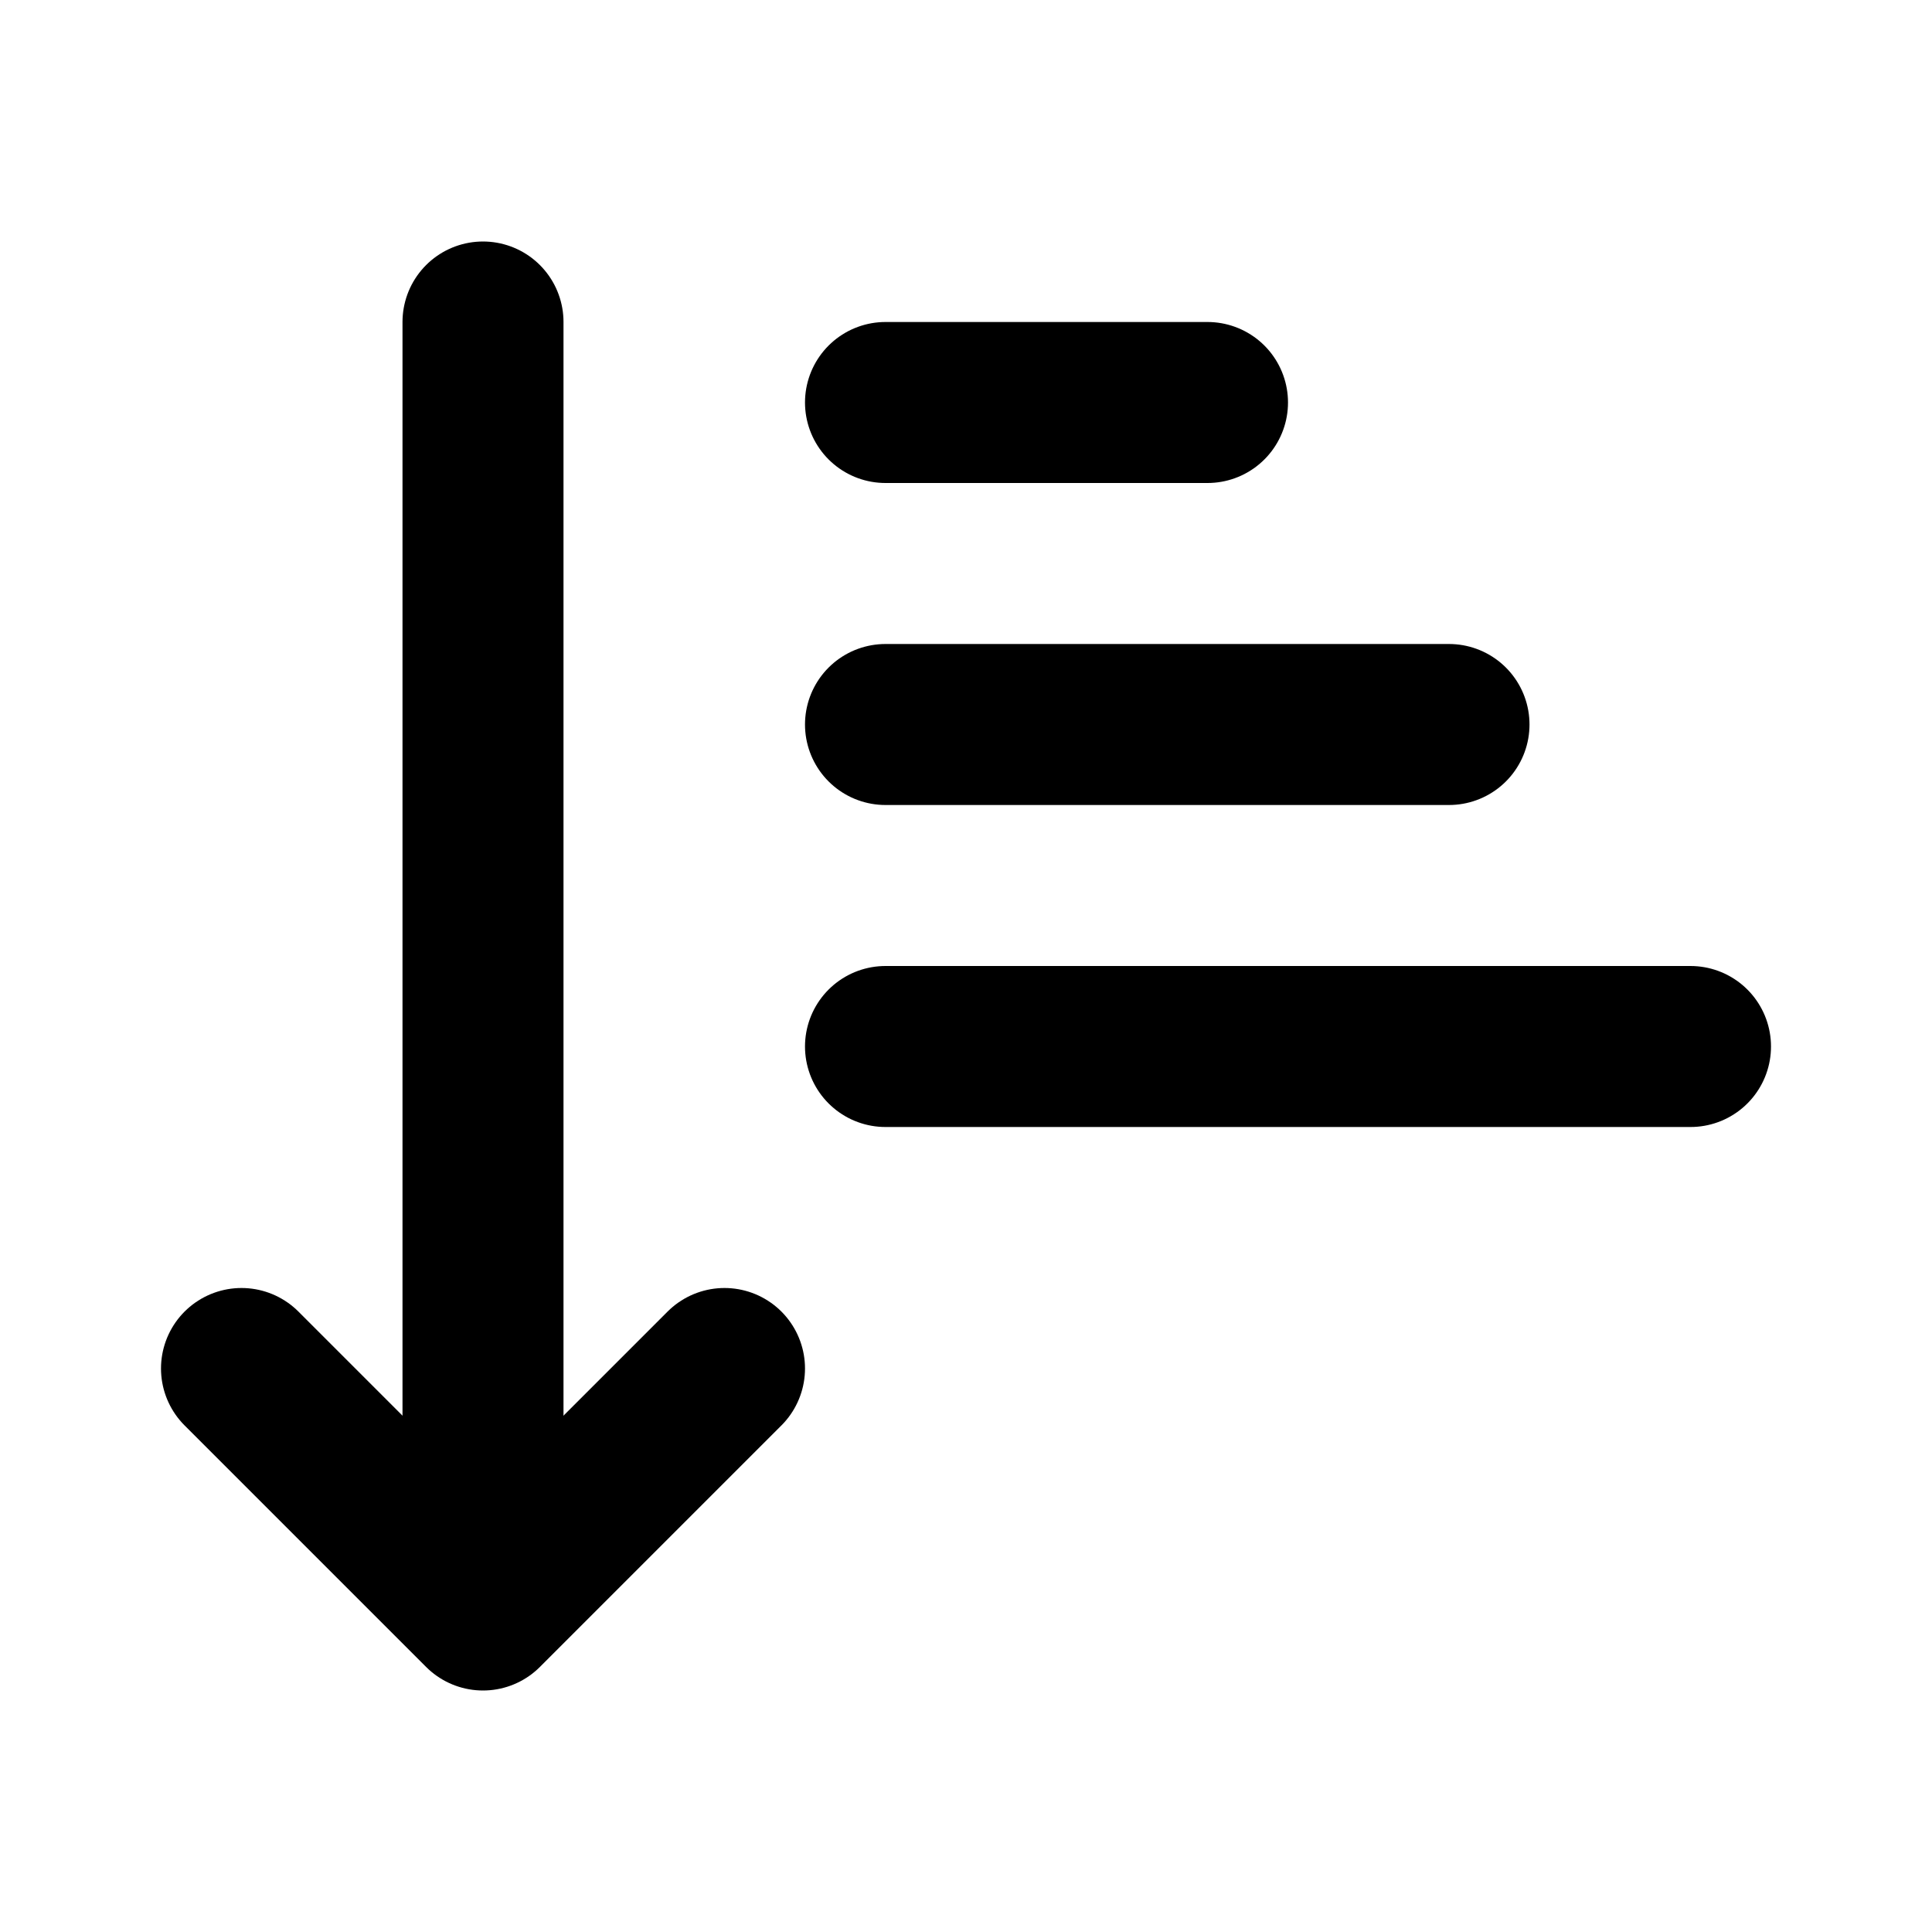
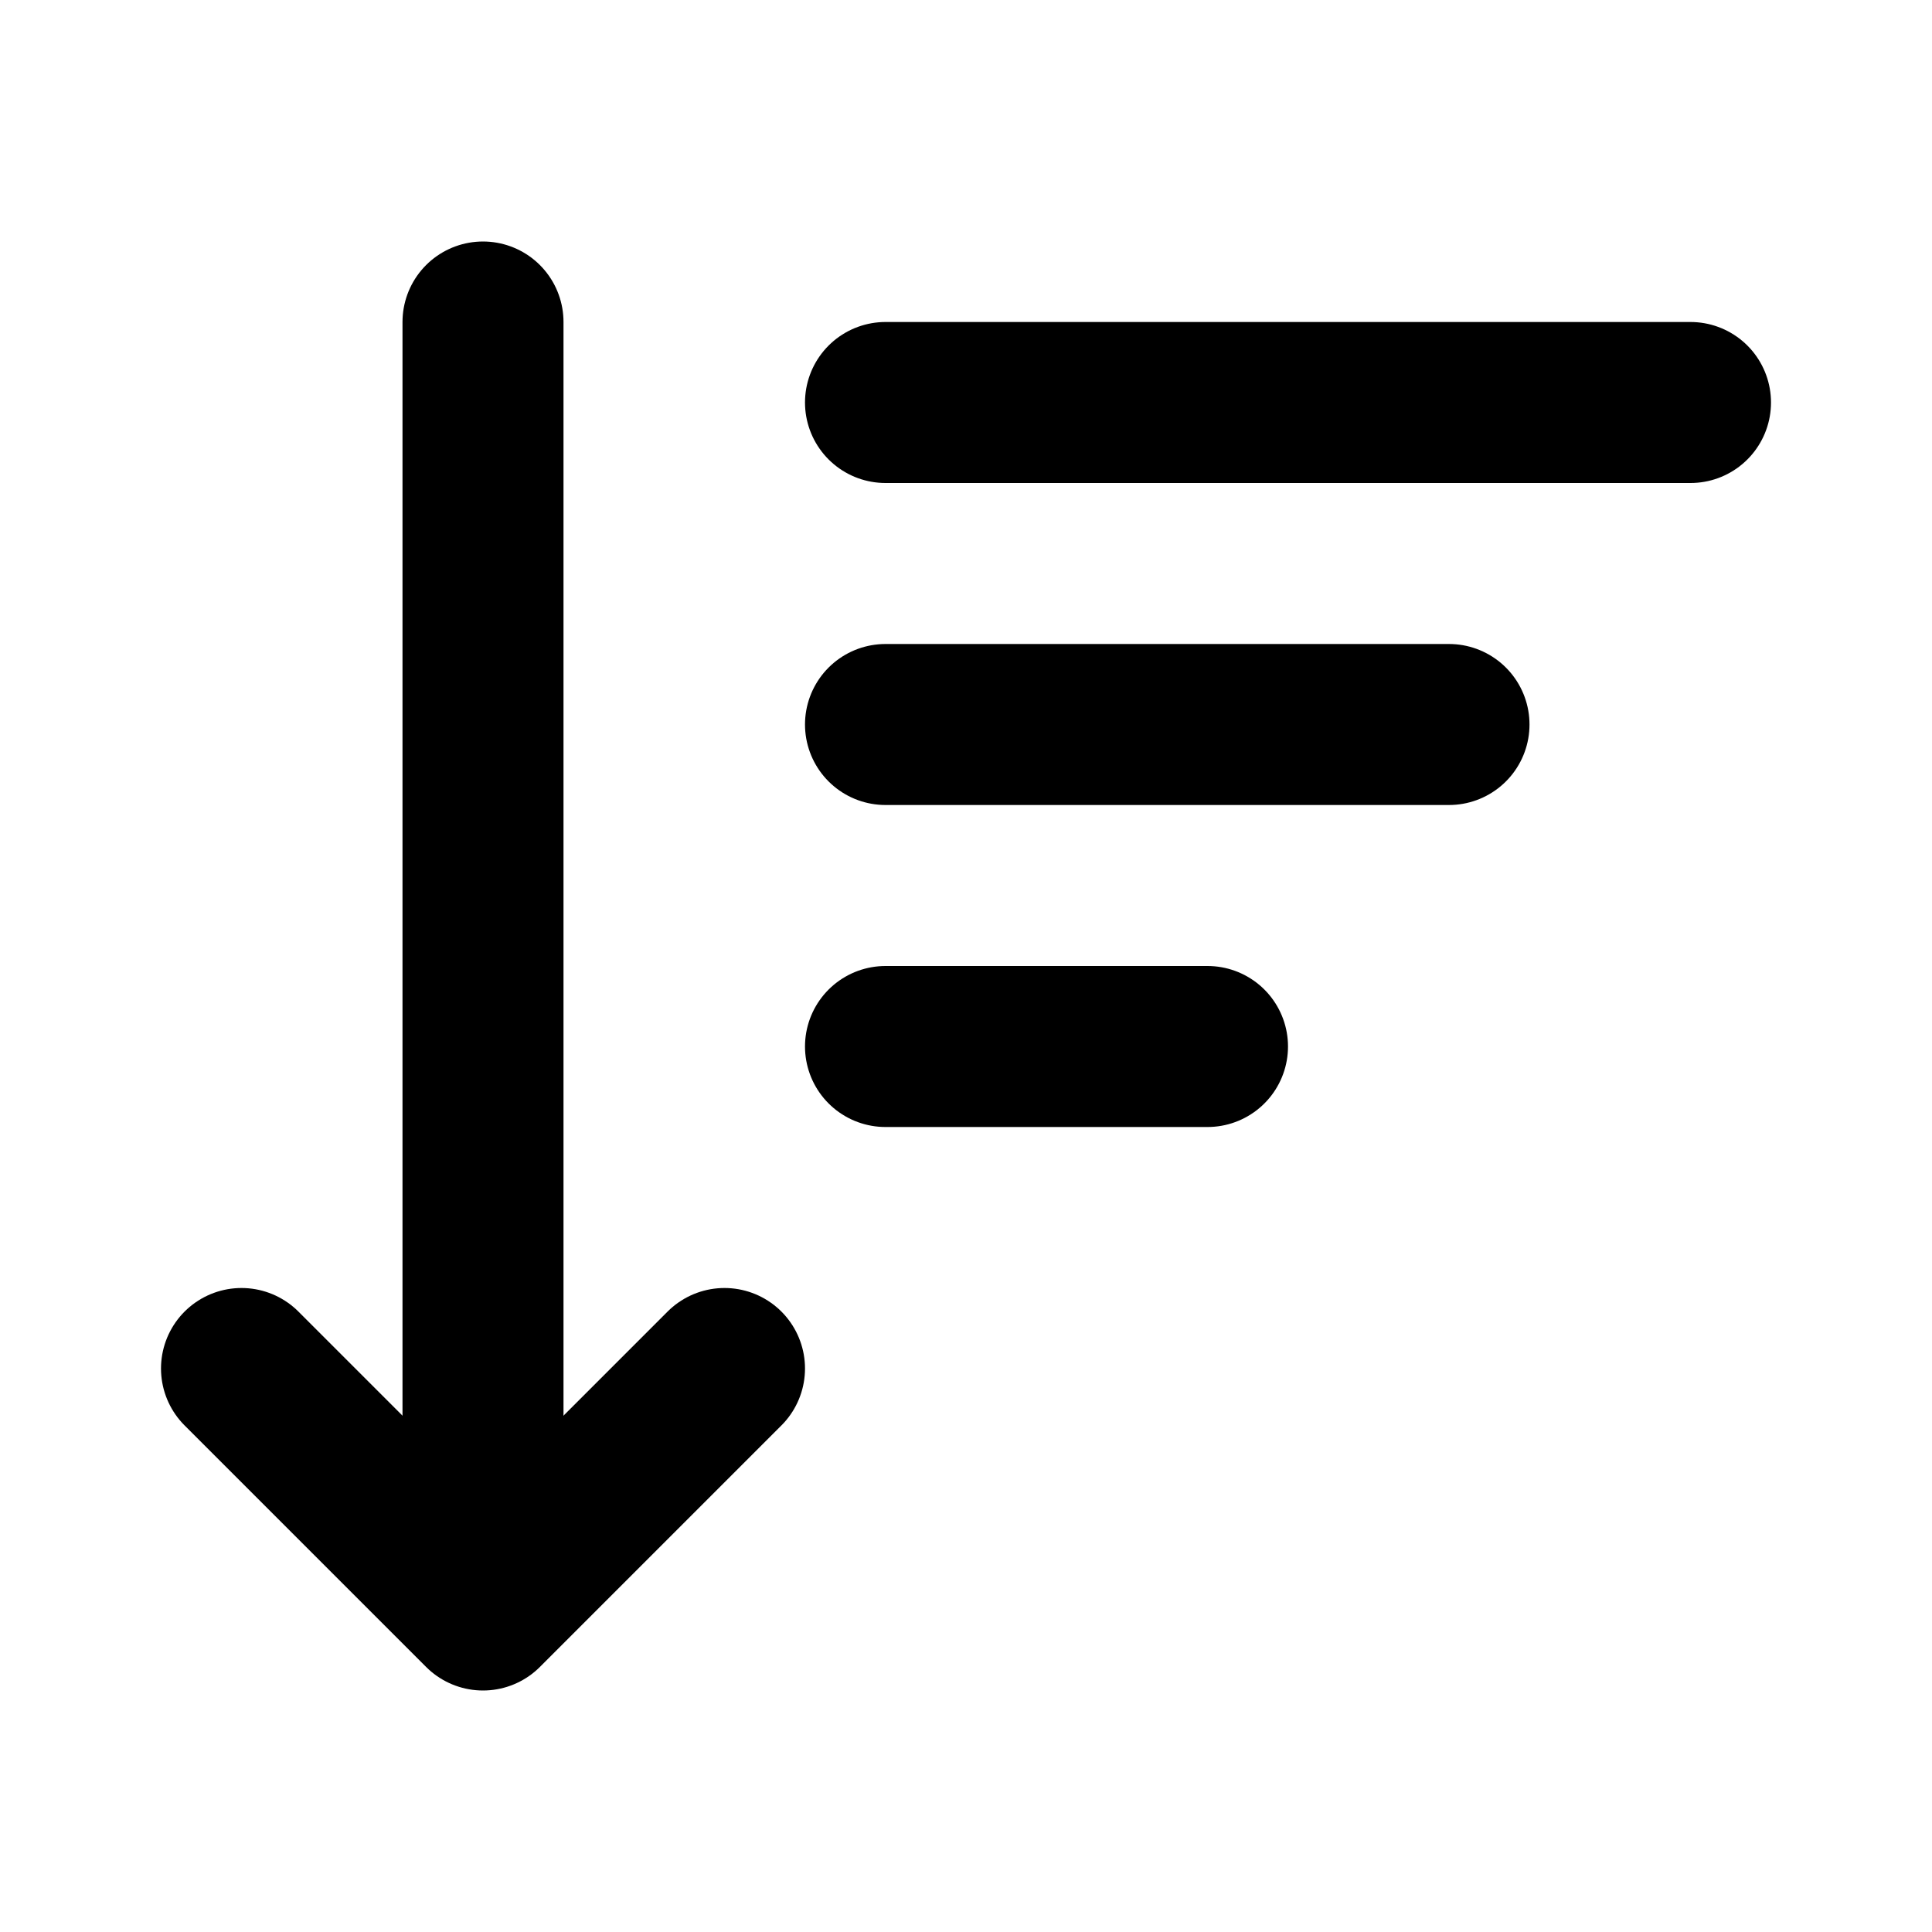
<svg xmlns="http://www.w3.org/2000/svg" width="24" height="24" viewBox="0 0 24 24" fill="none" stroke="currentColor" stroke-width="2" stroke-linecap="round" stroke-linejoin="round">
-   <path d="M11 5h4" />
+   <path d="M11 5h10" />
  <path d="M11 9h7" />
-   <path d="M11 13h10" />
+   <path d="M11 13h4" />
  <path d="M3 17l3 3 3-3" />
  <path d="M6 18V4" />
</svg>
